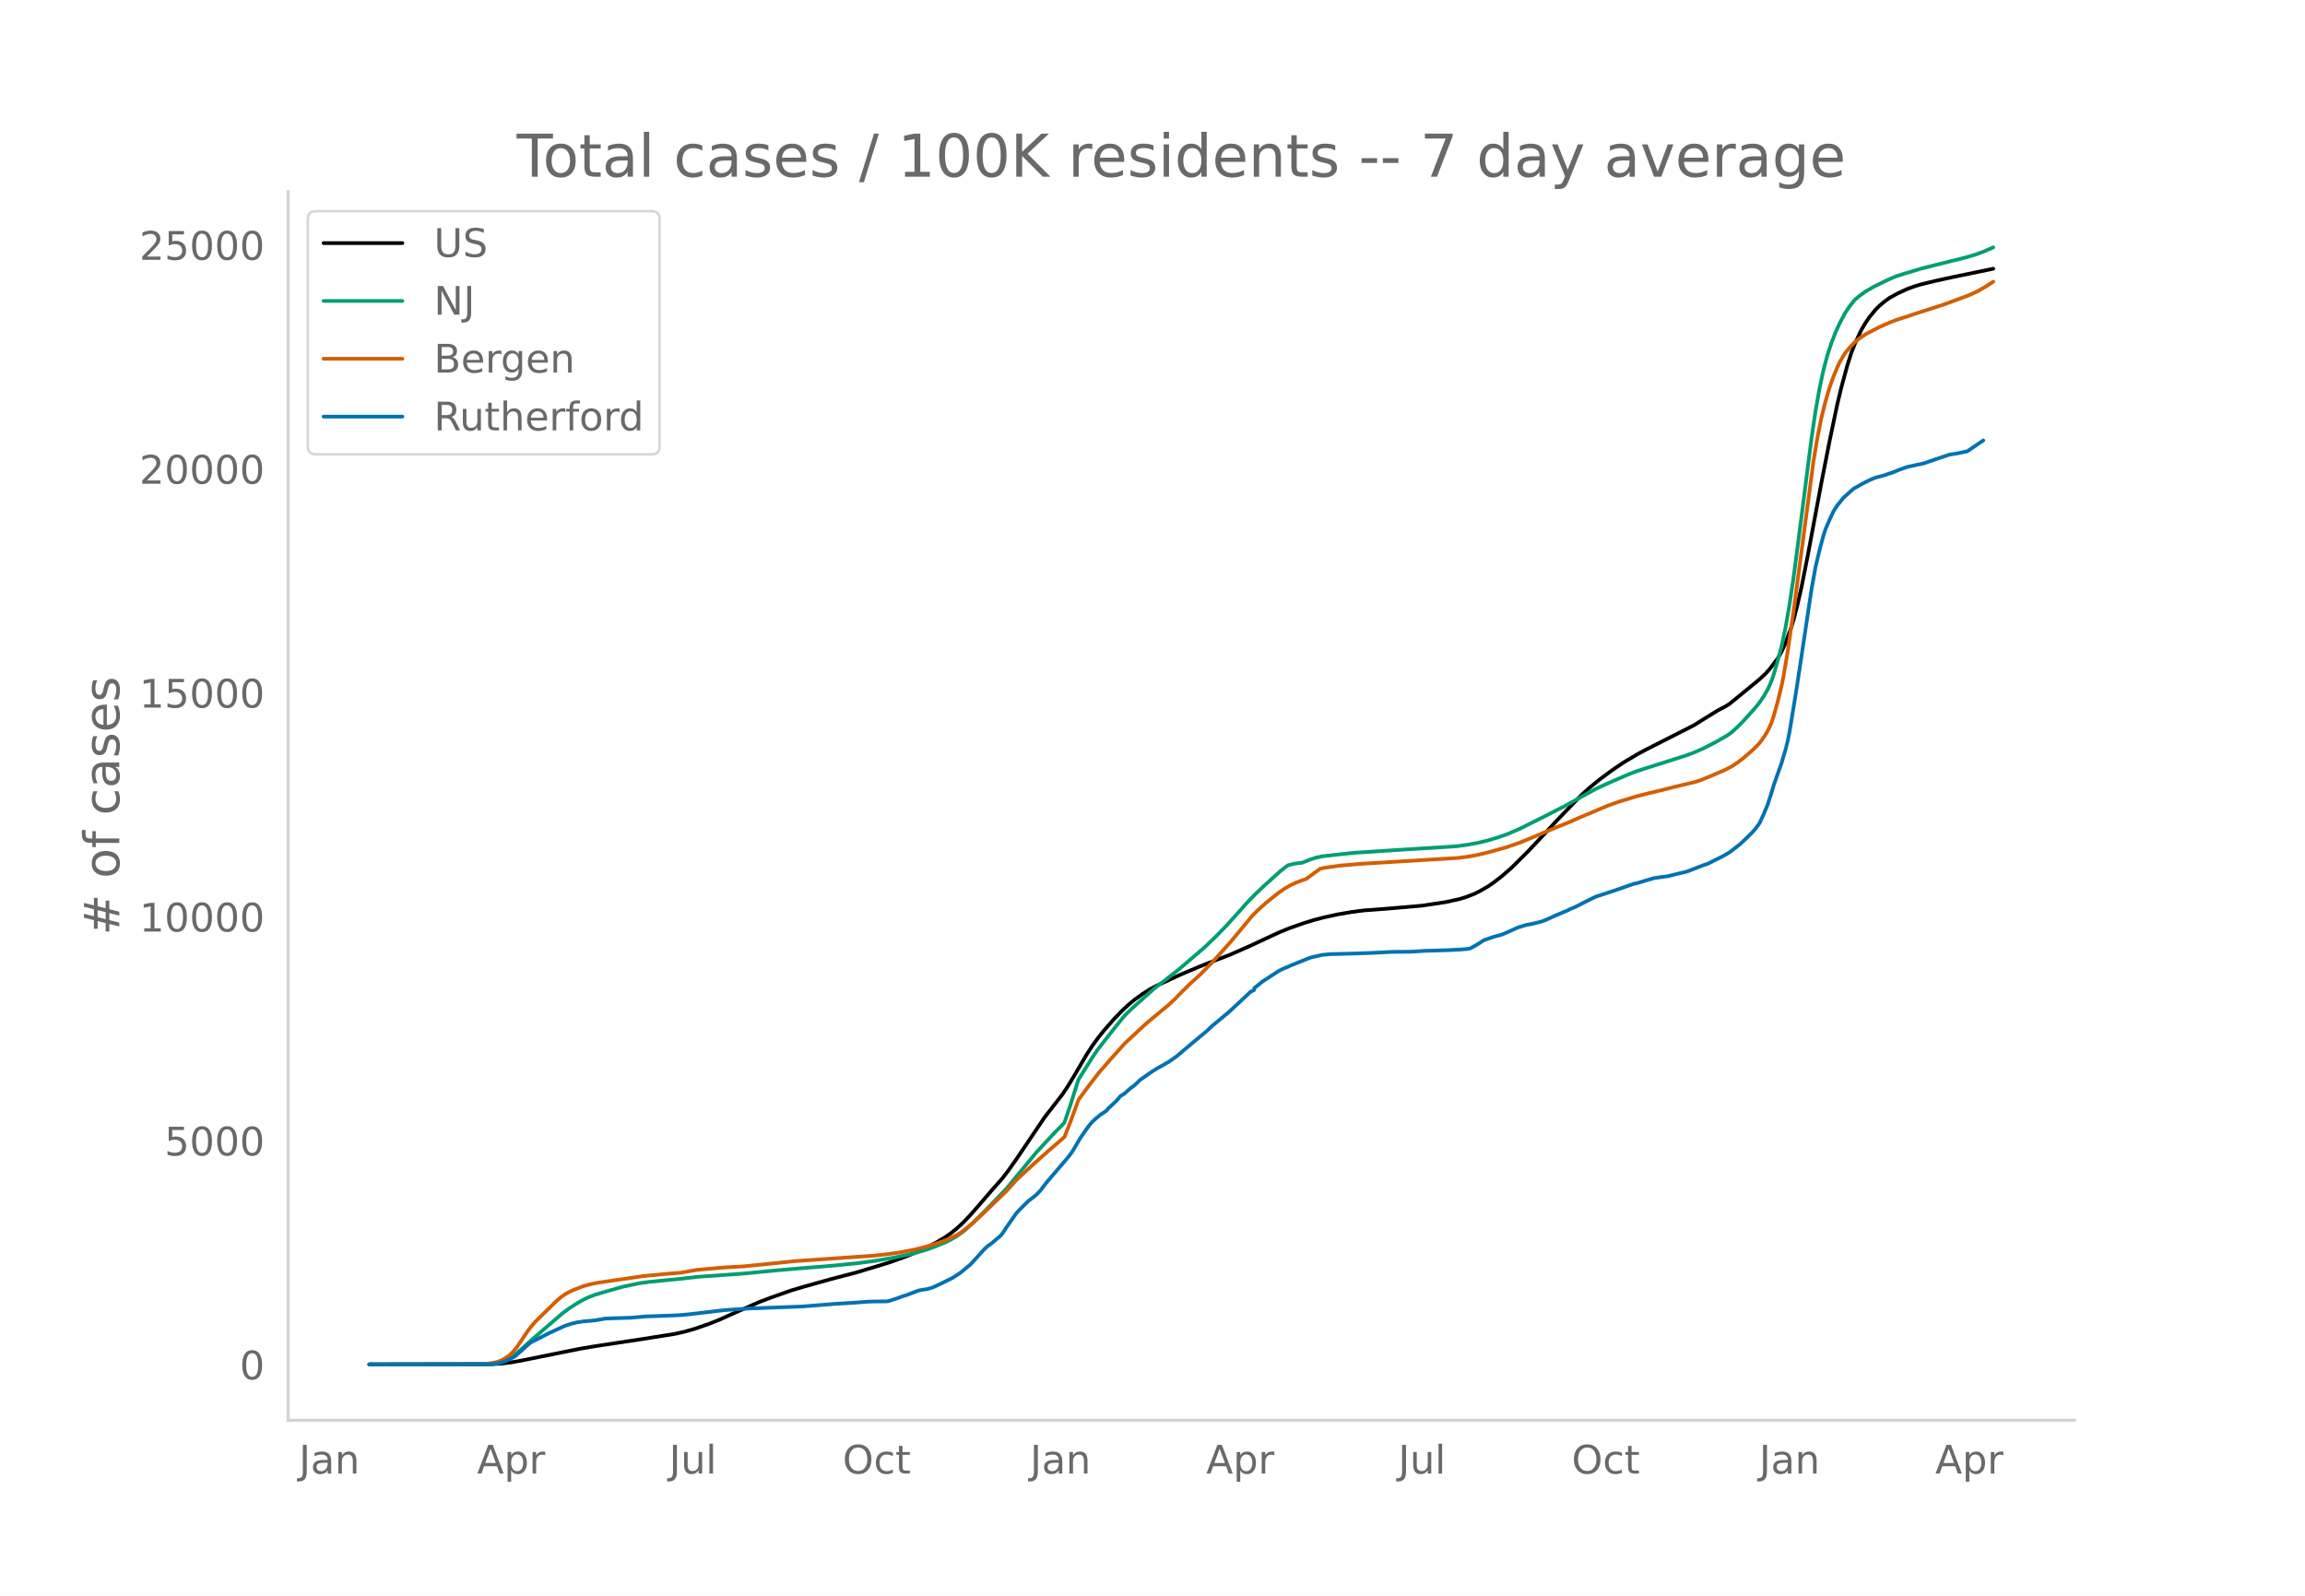
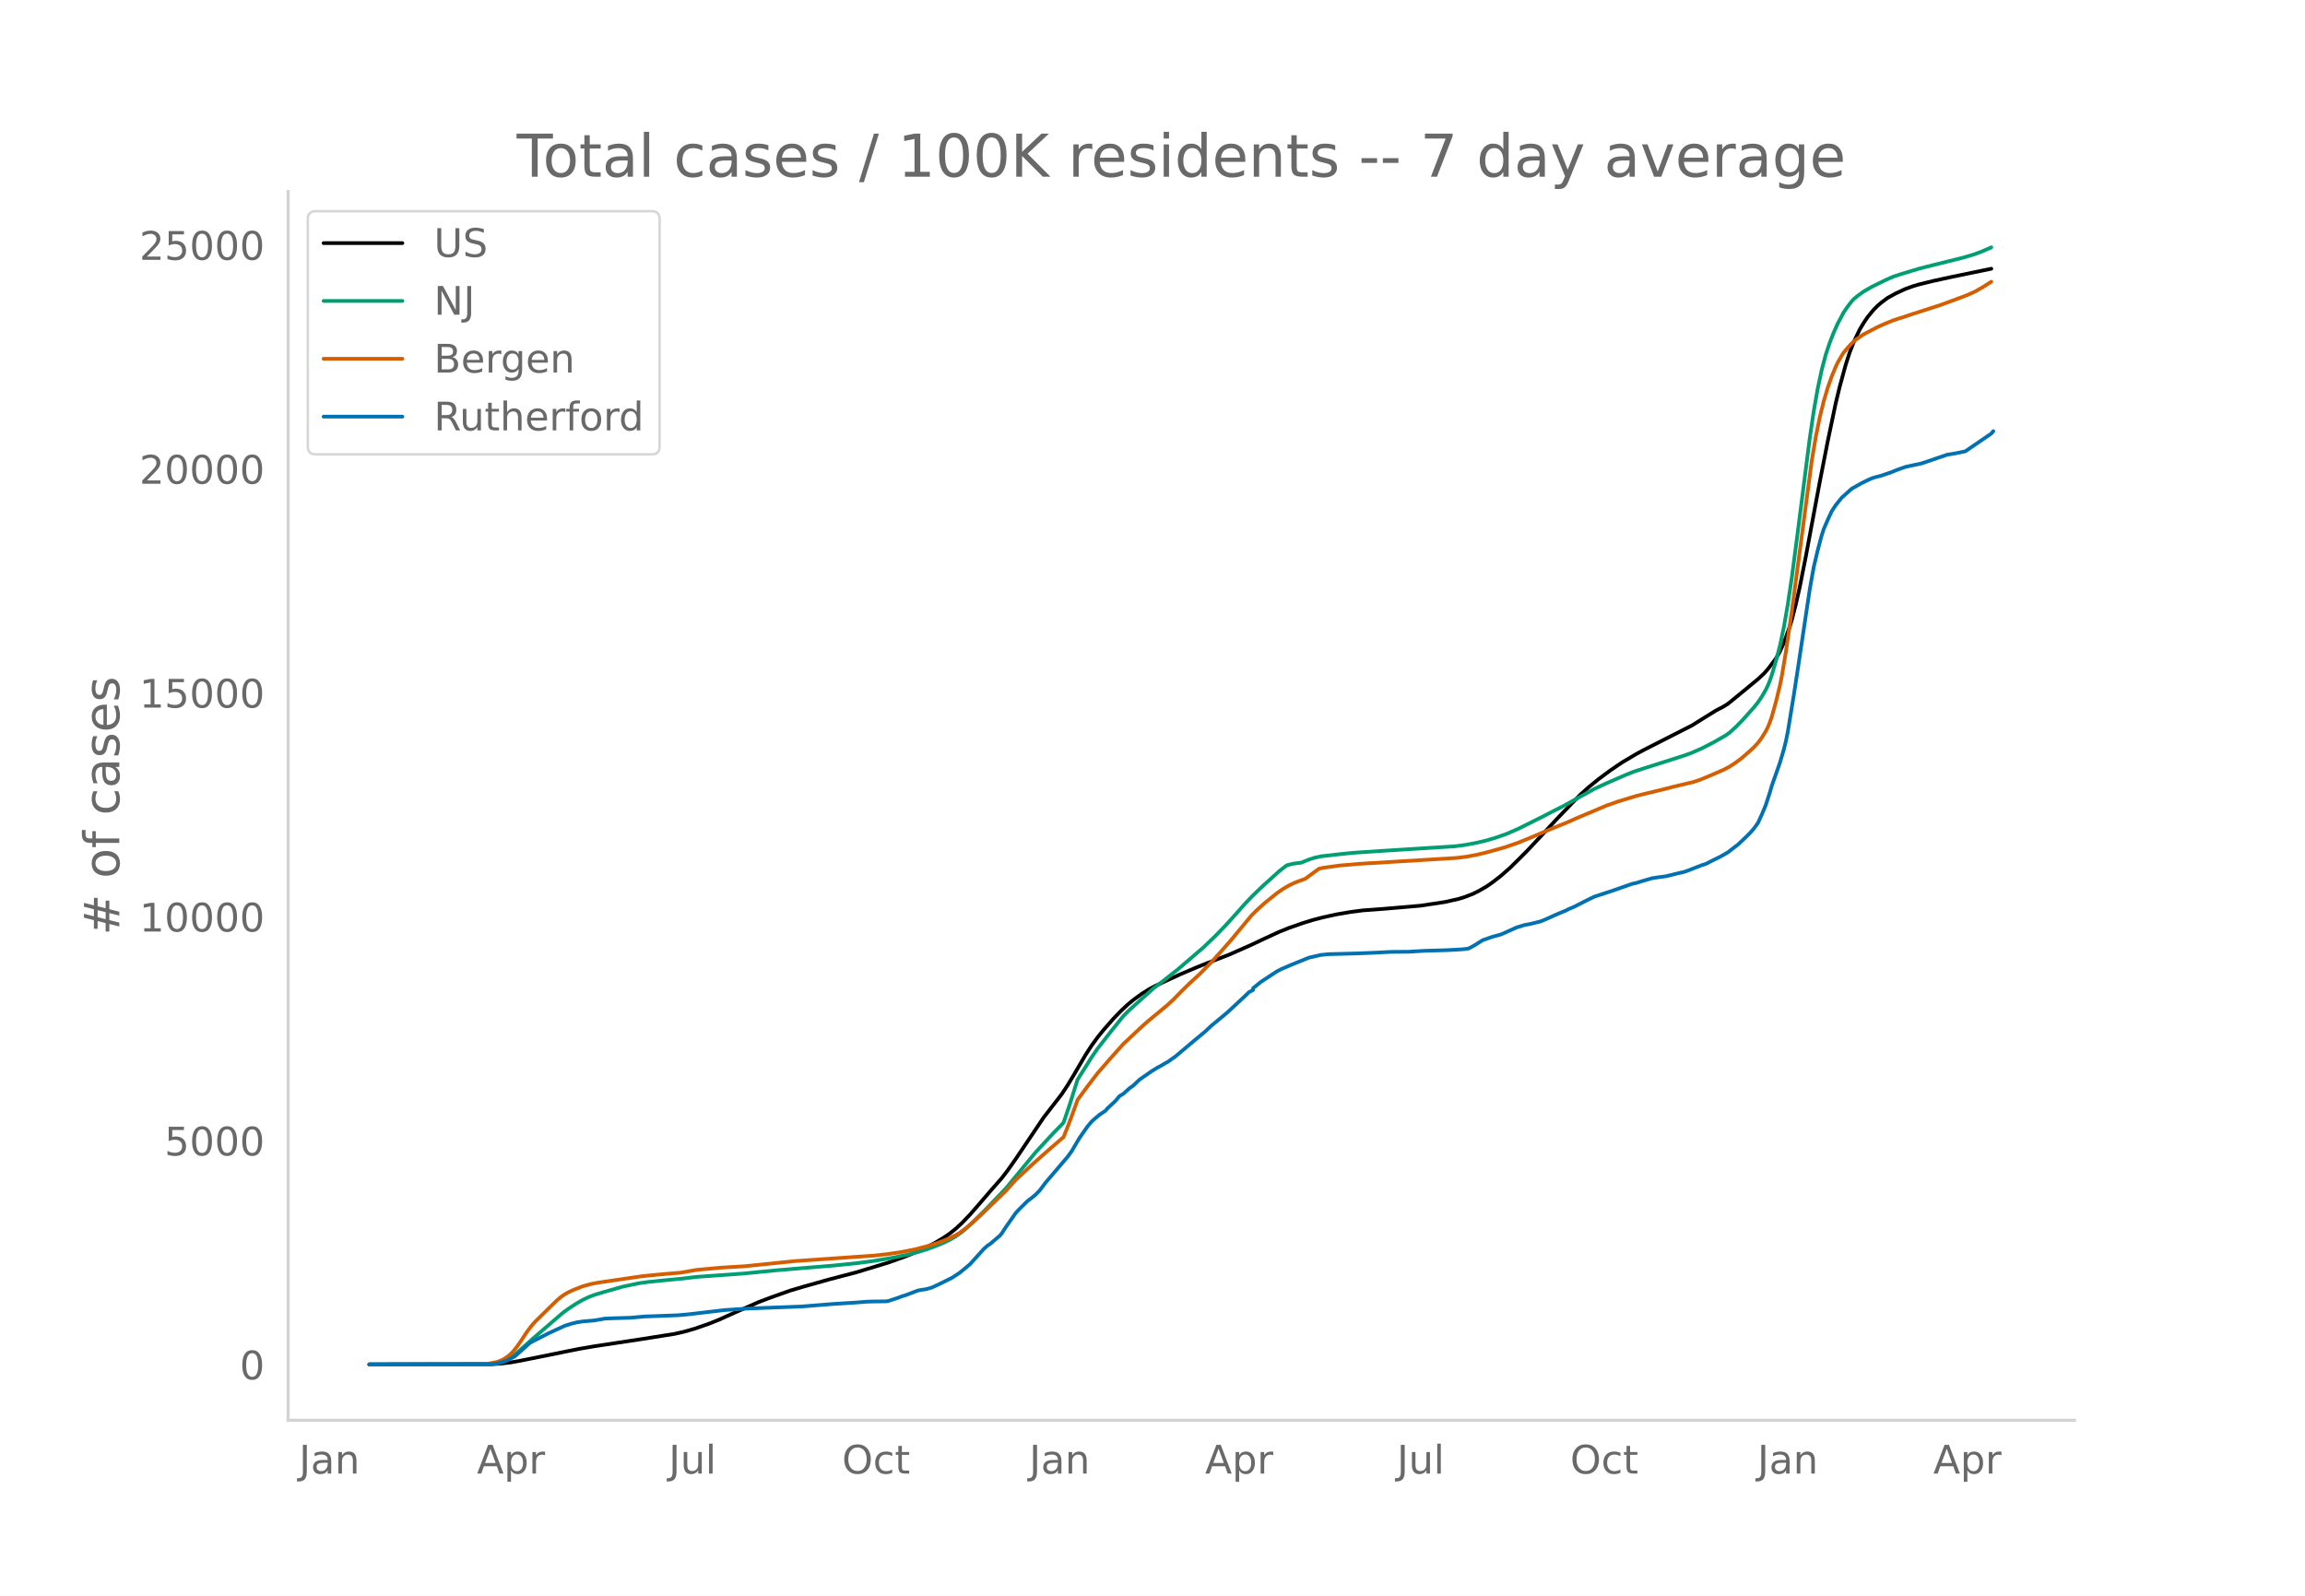
<svg xmlns="http://www.w3.org/2000/svg" xmlns:xlink="http://www.w3.org/1999/xlink" height="864" viewBox="0 0 936 648" width="1248">
  <defs>
    <style>*{stroke-linecap:butt;stroke-linejoin:round}</style>
  </defs>
  <g id="figure_1">
    <path d="M0 648h936V0H0z" style="fill:#fff" id="patch_1" />
    <g id="axes_1">
      <path d="M117 576.72h725.4V77.76H117z" style="fill:none" id="patch_2" />
-       <path clip-path="url(#p752958f8fa)" d="m149.973 554.04 49.48-.085 4.055-.241 4.055-.484 4.056-.73 23.523-4.74 6.49-1.111 18.655-2.819 13.79-2.183 4.055-.924 4.056-1.164 5.678-1.956 4.056-1.616 6.489-2.917 9.733-4.287 4.867-1.853 8.112-2.872 5.678-1.684 10.544-2.948 10.545-2.755 12.978-3.942 6.49-2.31 5.677-2.287 3.245-1.517 4.056-2.146 3.244-1.931 2.434-1.686 2.433-1.943 2.433-2.235 3.245-3.381 4.056-4.653 4.867-5.644 4.055-4.59 2.434-3.177 3.244-4.605 11.356-16.848 7.3-9.41 2.434-3.665 2.433-4.034 4.867-8.3 2.433-3.75 2.434-3.346 2.433-3.022 4.056-4.619 3.244-3.337 2.434-2.266 2.433-2.023 3.245-2.356 3.244-2.043 2.434-1.284 9.733-4.52 7.3-3.1 4.056-1.622 8.923-3.43 8.922-3.947 5.678-2.672 5.678-2.613 4.056-1.631 5.678-1.977 4.056-1.249 4.055-1.054 5.678-1.239 5.678-.96 4.867-.63 2.433-.176 5.678-.416 7.3-.623 8.112-.701 9.734-1.466 5.678-1.268 2.433-.761 3.245-1.241 2.433-1.197 3.245-1.863 2.433-1.679 3.245-2.511 4.055-3.544 6.49-6.449 5.677-6.031 6.49-6.99 5.677-5.904 4.056-4.147 3.245-2.931 4.055-3.31 4.867-3.614 4.867-3.293 5.678-3.366 3.244-1.743 19.468-9.892 4.055-2.537 5.678-3.509 3.245-1.701 1.622-1.029 4.867-3.962 7.3-6.02 2.434-2.258 1.622-1.823 3.244-4.275 1.623-2.802 1.622-3.594 2.433-6.634.812-2.666 1.622-6.302 1.622-7.107 2.434-12.25 2.433-13.02 3.244-17.293 3.245-16.545 3.245-15.453 1.622-6.695 2.433-8.917 1.623-5.038 1.622-4.126 2.433-5.131 1.622-2.733 1.623-2.385 2.433-2.96 1.622-1.63 1.623-1.378 2.433-1.805 3.245-1.798 4.055-1.872 3.245-1.161 2.433-.715 5.678-1.379 7.3-1.59 16.223-3.347h0" style="fill:none;stroke:#000;stroke-linecap:round;stroke-width:1.5" id="line2d_1" />
-       <path clip-path="url(#p752958f8fa)" d="m149.973 554.04 47.857-.078 2.433-.168 2.434-.396 1.622-.518 1.622-.739 1.622-.961 1.623-1.164 2.433-2.093 4.867-4.37 8.111-6.99 4.056-3.47 2.433-1.77 3.245-2.106 2.433-1.384 2.434-1.153 2.433-.922 4.056-1.211 7.3-2.064 6.49-1.375 4.055-.565 6.489-.656 7.3-.696 5.678-.688 15.412-1.09 4.056-.303 12.167-1.203 12.167-1.03 12.167-1 8.922-.906 7.3-.947 7.3-1.252 6.49-1.332 4.055-1.03 3.245-.97 3.245-1.175 4.055-1.66 2.434-1.178 2.433-1.411 2.433-1.726 1.623-1.37 3.244-3.006 4.867-4.852 8.111-8.446 12.168-14.735 7.3-7.88 3.244-3.287.811-.903 2.434-7.14 3.244-10.29 5.678-9.016 2.434-3.52 5.678-7.286 4.867-6.03 2.433-2.432 9.734-8.728 4.055-3.107 5.678-4.45 10.545-9.03 4.867-4.653 4.056-4.18 4.866-5.364 3.245-3.68 3.245-3.375 4.055-3.881 6.49-5.842 2.433-1.91.81-.557 2.434-.607 2.434-.327.81-.062 3.245-1.319 2.434-.77 2.433-.532 7.3-.832 5.678-.59 11.356-.755 30.012-1.882 4.056-.526 4.867-.895 4.056-.968 4.055-1.223 4.056-1.42 4.867-2.124 10.545-5.262 4.055-2.102 3.245-1.615 6.489-3.594 6.489-3.588 4.867-2.253 8.111-3.524 3.245-1.273 4.055-1.32 16.223-5.155 3.245-1.185 4.055-1.784 4.867-2.51 4.867-2.79 1.622-1.188 2.434-2.213 2.433-2.463 4.867-5.437 1.622-2.033 1.622-2.37 1.623-2.817.81-1.67.812-1.989.811-2.326 1.622-5.545 1.623-6.096 1.622-7.643 1.622-9.385 1.623-10.833 2.433-18.585 4.867-38.04 1.622-10.962 1.622-9.205 1.623-7.587 1.622-6.107 1.622-4.88 1.622-4.157 1.623-3.607 2.433-4.568 1.622-2.381 1.623-2.075.81-.91 1.623-1.333 2.433-1.764 3.245-1.879 5.678-2.793 3.245-1.416 3.244-1.06 7.3-2.192 5.678-1.43 12.167-3.022 4.056-1.2 3.245-1.181 3.244-1.393.811-.378h0" style="fill:none;stroke:#009e73;stroke-linecap:round;stroke-width:1.5" id="line2d_2" />
-       <path clip-path="url(#p752958f8fa)" d="m149.973 554.04 46.235-.103 3.244-.38 2.434-.517 1.622-.577 1.622-.888 1.622-1.138 1.623-1.551 1.622-2.03 1.622-2.34 2.434-3.692 1.622-2.136 1.622-1.902 8.923-8.737 1.622-1.366 1.622-1.111 1.622-.926 1.623-.753 4.055-1.583 3.245-.891 3.245-.619 17.845-2.61 7.3-.705 3.244-.29 4.867-.388 6.49-1.145 10.544-.948 8.923-.522 17.845-1.822 2.433-.262 32.445-2.245 5.678-.635 4.867-.72 5.678-1.095 4.867-1.229 4.867-1.522 4.056-1.549 3.244-1.573 1.622-.983 2.434-1.802 2.433-2.044 4.056-3.69 9.733-9.397 4.056-4.51 7.3-6.772 5.678-5.031 6.49-5.614 2.433-6.16 2.433-6.624.811-2.32 4.056-5.489 4.056-5.281 4.867-5.611 5.678-6.346 4.055-3.79 3.245-3.035 2.433-2.178 8.112-6.714 2.433-2.25 3.245-3.31 3.244-3.19 4.056-3.685 4.867-4.955 4.055-4.469 4.056-4.616 8.111-9.778 2.434-2.438 3.244-2.915 4.867-3.897 2.434-1.692 2.433-1.417 2.433-1.153 2.434-.907 1.622-.571 5.678-4.14 1.622-.355 6.49-.917 8.11-.704 39.747-2.411 4.055-.503 4.056-.764 4.056-.974 7.3-2.032 5.678-1.958 4.867-1.993 8.111-3.433 7.3-2.98 3.245-1.456 12.167-5.13 4.867-1.722 7.3-2.213 3.244-.818 7.3-1.746 4.056-1.054 8.923-2.127 2.433-.834 4.056-1.668 5.678-2.46 2.433-1.302 2.434-1.601 2.433-1.842 3.245-2.823 1.622-1.51 1.622-1.753 1.622-2.183 1.623-2.624.81-1.612.812-1.953.811-2.364 1.622-5.804 1.623-6.623.81-3.997 1.623-9.623 2.434-16.64 8.11-61.127 1.623-9.596 1.622-8.06 1.623-6.556 1.622-5.462 1.622-4.575 1.623-3.93.81-1.732 1.623-2.8.811-1.242 1.622-1.963 1.623-1.749 1.622-1.478 3.244-2.237 5.678-2.962 2.434-1.095 4.056-1.67 4.055-1.288 4.056-1.348 11.356-3.671 6.489-2.387 4.056-1.522 3.244-1.48 3.245-1.863 3.244-2.072h0" style="fill:none;stroke:#d55e00;stroke-linecap:round;stroke-width:1.5" id="line2d_3" />
-       <path clip-path="url(#p752958f8fa)" d="m149.973 554.04 48.668-.085 2.433-.17 1.623-.313 2.433-.695 1.622-.724 2.434-1.32 1.622-1.434 4.056-3.661.81-.582 7.301-3.72 4.056-1.873 2.433-1.107 2.434-.78 2.433-.61 2.433-.37 4.867-.426 4.056-.723 3.244-.142 7.3-.213 5.679-.511 4.866-.17 5.678-.213 3.245-.128 4.056-.37 14.6-1.717 7.3-.482 2.434-.156 21.9-.838 12.979-1.036 8.922-.553 4.056-.327 2.433-.085 5.678-.07.811-.114 4.056-1.32 1.622-.625 1.623-.497 4.866-1.845 1.623-.298 1.622-.227 2.433-.696 3.245-1.504 4.867-2.413 3.244-2.115 4.056-3.364 5.678-6.259 1.622-1.448.811-.468 4.056-3.449.811-.965 1.622-2.484 4.056-5.79 1.622-1.718 3.245-3.194 1.622-1.22 1.623-1.335 1.622-1.674 2.433-3.222 8.923-10.447 1.622-2.214 1.622-2.753 1.623-2.74 3.244-4.64 1.622-1.931 1.623-1.448 1.622-1.363 2.433-1.618.811-.979 3.245-3.023 1.622-1.93 1.623-.994 2.433-2.186 1.622-1.164 2.434-2.327 4.867-3.393 2.433-1.49 1.622-.866 1.622-.965.812-.411 3.244-2.286 7.3-6.145 1.623-1.349 3.244-2.682 2.434-2.3 6.489-5.365 5.678-5.265 1.622-1.52 1.622-1.56 1.623-.852v-.724l3.244-2.611 6.49-4.244 1.621-.838 1.623-.695 2.433-1.05 7.3-2.953 4.867-1.107 3.245-.312 10.545-.27 5.677-.213 3.245-.142 5.678-.298 7.3-.056 6.49-.384 8.922-.255 5.678-.298 1.622-.142 1.622-.227 2.434-1.32 3.244-2.058 4.056-1.405 3.245-.88 1.622-.682 4.867-2.2 3.244-.993 2.434-.454 4.055-.994 2.434-.993 3.244-1.49 3.245-1.377 1.622-.653.811-.455 2.434-1.036 4.055-2.072 2.434-1.22 1.622-.767 7.3-2.399 8.112-2.824 1.622-.34 2.433-.753 4.056-1.192 2.433-.37 3.245-.425 4.867-1.207 2.433-.539 1.622-.582 5.678-2.2 1.623-.51 2.433-1.25 2.433-1.192 1.623-.837 2.433-1.42 3.245-2.512.81-.596 3.245-3.066 1.623-1.618 1.622-1.831 1.622-2.228 1.622-3.52 1.623-3.903 1.622-4.997.811-2.796 3.245-9.183 1.622-5.478.811-3.237.811-3.96 2.434-14.874 1.622-10.518 4.867-32.46 1.622-9.055 1.622-6.813 1.623-6.103.81-2.456 1.623-3.775 1.622-3.478 1.623-2.498 2.433-3.009 4.056-3.647 4.055-2.285 2.434-1.193 1.622-.738 1.622-.51 2.434-.625 4.055-1.391 2.434-.994 3.244-1.15 6.49-1.39 10.544-3.577 3.245-.511 4.055-.852 6.49-4.428h0" style="fill:none;stroke:#0072b2;stroke-linecap:round;stroke-width:1.5" id="line2d_4" />
+       <path clip-path="url(#p262efa6975)" d="m149.973 554.04 49.418-.085 4.051-.241 4.05-.484 4.051-.73 23.495-4.74 6.48-1.111 18.634-2.819 13.772-2.183 4.051-.924 4.05-1.164 5.672-1.956 4.05-1.616 6.481-2.917 9.722-4.287 4.861-1.853 8.101-2.872 5.671-1.684 10.532-2.948 10.532-2.755 12.962-3.942 6.481-2.31 5.671-2.287 3.241-1.517 4.05-2.146 3.241-1.931 2.43-1.686 2.431-1.943 2.43-2.235 3.241-3.381 4.05-4.653 4.862-5.644 4.05-4.59 2.43-3.177 3.241-4.605 11.342-16.848 7.292-9.41 2.43-3.665 2.43-4.034 4.861-8.3 2.43-3.75 2.431-3.346 2.43-3.022 4.051-4.619 3.24-3.337 2.431-2.266 2.43-2.023 3.241-2.356 3.24-2.043 2.431-1.284 9.722-4.52 7.291-3.1 4.05-1.622 8.912-3.43 8.912-3.947 5.67-2.672 5.672-2.613 4.05-1.631 5.672-1.977 4.05-1.249 4.051-1.054 5.671-1.239 5.671-.96 4.86-.63 2.431-.176 5.671-.416 7.291-.623 8.102-.701 9.722-1.466 5.67-1.268 2.431-.761 3.24-1.241 2.431-1.197 3.24-1.863 2.431-1.679 3.24-2.511 4.051-3.544 6.481-6.449 5.671-6.031 6.481-6.99 5.671-5.904 4.051-4.147 3.24-2.931 4.051-3.31 4.861-3.614 4.861-3.293 5.671-3.366 3.24-1.743 19.444-9.892 4.05-2.537 5.672-3.509 3.24-1.701 1.62-1.029 4.861-3.962 7.292-6.02 2.43-2.258 1.62-1.823 3.24-4.275 1.621-2.802 1.62-3.594 2.43-6.634.811-2.666 1.62-6.302 1.62-7.107 2.431-12.25 2.43-13.02 3.241-17.293 3.24-16.545 3.241-15.453 1.62-6.695 2.43-8.917 1.621-5.038 1.62-4.126 2.43-5.131 1.621-2.733 1.62-2.385 2.43-2.96 1.621-1.63 1.62-1.378 2.43-1.805 3.241-1.798 4.051-1.872 3.24-1.161 2.431-.715 5.671-1.379 7.291-1.59 16.203-3.347h0" style="fill:none;stroke:#000;stroke-linecap:round;stroke-width:1.5" id="line2d_1" />
+       <path clip-path="url(#p262efa6975)" d="m149.973 554.04 47.798-.078 2.43-.168 2.43-.396 1.621-.518 1.62-.739 1.62-.961 1.621-1.164 2.43-2.093 4.861-4.37 8.102-6.99 4.05-3.47 2.43-1.77 3.241-2.106 2.43-1.384 2.431-1.153 2.43-.922 4.051-1.211 7.292-2.064 6.48-1.375 4.051-.565 6.482-.656 7.29-.696 5.672-.688 15.392-1.09 4.051-.303 12.152-1.203 12.152-1.03 12.153-1 8.911-.906 7.291-.947 7.292-1.252 6.48-1.332 4.051-1.03 3.241-.97 3.24-1.175 4.051-1.66 2.43-1.178 2.431-1.411 2.43-1.726 1.62-1.37 3.241-3.006 4.861-4.852 8.102-8.446 12.152-14.735 7.291-7.88 3.24-3.287.81-.903 2.431-7.14 3.24-10.29 5.672-9.016 2.43-3.52 5.671-7.286 4.86-6.03 2.431-2.432 9.722-8.728 4.05-3.107 5.672-4.45 10.532-9.03 4.86-4.653 4.051-4.18 4.86-5.364 3.242-3.68 3.24-3.375 4.05-3.881 6.482-5.842 2.43-1.91.81-.557 2.43-.607 2.431-.327.81-.062 3.241-1.319 2.43-.77 2.43-.532 7.292-.832 5.671-.59 11.342-.755 29.975-1.882 4.051-.526 4.86-.895 4.052-.968 4.05-1.223 4.05-1.42 4.862-2.124 10.532-5.262 4.05-2.102 3.24-1.615 6.482-3.594 6.481-3.588 4.861-2.253 8.101-3.524 3.24-1.273 4.052-1.32 16.202-5.155 3.241-1.185 4.05-1.784 4.862-2.51 4.86-2.79 1.62-1.188 2.431-2.213 2.43-2.463 4.861-5.437 1.62-2.033 1.62-2.37 1.621-2.817.81-1.67.81-1.989.81-2.326 1.62-5.545 1.621-6.096 1.62-7.643 1.62-9.385 1.621-10.833 2.43-18.585 4.861-38.04 1.62-10.962 1.62-9.205 1.621-7.587 1.62-6.107 1.62-4.88 1.621-4.157 1.62-3.607 2.43-4.568 1.621-2.381 1.62-2.075.81-.91 1.62-1.333 2.431-1.764 3.24-1.879 5.672-2.793 3.24-1.416 3.24-1.06 7.292-2.192 5.671-1.43 12.152-3.022 4.05-1.2 3.241-1.181 3.241-1.393.81-.378h0" style="fill:none;stroke:#009e73;stroke-linecap:round;stroke-width:1.5" id="line2d_2" />
+       <path clip-path="url(#p262efa6975)" d="m149.973 554.04 46.178-.103 3.24-.38 2.43-.517 1.621-.577 1.62-.888 1.62-1.138 1.62-1.551 1.621-2.03 1.62-2.34 2.43-3.692 1.621-2.136 1.62-1.902 8.912-8.737 1.62-1.366 1.62-1.111 1.62-.926 1.621-.753 4.05-1.583 3.241-.891 3.24-.619 17.824-2.61 7.291-.705 3.24-.29 4.862-.388 6.48-1.145 10.533-.948 8.911-.522 17.823-1.822 2.43-.262 32.406-2.245 5.671-.635 4.861-.72 5.671-1.095 4.861-1.229 4.86-1.522 4.052-1.549 3.24-1.573 1.62-.983 2.43-1.802 2.431-2.044 4.05-3.69 9.723-9.397 4.05-4.51 7.292-6.772 5.67-5.031 6.482-5.614 2.43-6.16 2.43-6.624.81-2.32 4.051-5.489 4.051-5.281 4.86-5.611 5.672-6.346 4.05-3.79 3.241-3.035 2.43-2.178 8.102-6.714 2.43-2.25 3.241-3.31 3.24-3.19 4.051-3.685 4.861-4.955 4.05-4.469 4.052-4.616 8.1-9.778 2.431-2.438 3.24-2.915 4.862-3.897 2.43-1.692 2.43-1.417 2.431-1.153 2.43-.907 1.62-.571 5.672-4.14 1.62-.355 6.481-.917 8.102-.704 39.696-2.411 4.051-.503 4.05-.764 4.052-.974 7.29-2.032 5.672-1.958 4.86-1.993 8.102-3.433 7.291-2.98 3.24-1.456 12.153-5.13 4.86-1.722 7.292-2.213 3.24-.818 7.292-1.746 4.05-1.054 8.912-2.127 2.43-.834 4.051-1.668 5.671-2.46 2.43-1.302 2.431-1.601 2.43-1.842 3.241-2.823 1.62-1.51 1.62-1.753 1.62-2.183 1.621-2.624.81-1.612.81-1.953.81-2.364 1.62-5.804 1.621-6.623.81-3.997 1.62-9.623 2.431-16.64 8.101-61.127 1.62-9.596 1.621-8.06 1.62-6.556 1.62-5.462 1.62-4.575 1.621-3.93.81-1.732 1.62-2.8.81-1.242 1.621-1.963 1.62-1.749 1.62-1.478 3.241-2.237 5.671-2.962 2.43-1.095 4.051-1.67 4.05-1.288 4.052-1.348 11.342-3.671 6.48-2.387 4.051-1.522 3.241-1.48 3.24-1.863 3.241-2.072h0" style="fill:none;stroke:#d55e00;stroke-linecap:round;stroke-width:1.5" id="line2d_3" />
+       <path clip-path="url(#p262efa6975)" d="m149.973 554.04 48.608-.085 2.43-.17 1.62-.313 2.431-.695 1.62-.724 2.431-1.32 1.62-1.434 4.051-3.661.81-.582 7.291-3.72 4.051-1.873 2.43-1.107 2.43-.78 2.431-.61 2.43-.37 4.862-.426 4.05-.723 3.24-.142 7.292-.213 5.671-.511 4.861-.17 5.671-.213 3.24-.128 4.051-.37 14.583-1.717 7.291-.482 2.43-.156 21.874-.838 12.963-1.036 8.911-.553 4.05-.327 2.431-.085 5.671-.07.81-.114 4.051-1.32 1.62-.625 1.62-.497 4.861-1.845 1.62-.298 1.621-.227 2.43-.696 3.241-1.504 4.86-2.413 3.241-2.115 4.051-3.364 5.671-6.259 1.62-1.448.81-.468 4.051-3.449.81-.965 1.62-2.484 4.051-5.79 1.62-1.718 3.241-3.194 1.62-1.22 1.62-1.335 1.621-1.674 2.43-3.222 8.912-10.447 1.62-2.214 1.62-2.753 1.62-2.74 3.241-4.64 1.62-1.931 1.62-1.448 1.621-1.363 2.43-1.618.81-.979 3.241-3.023 1.62-1.93 1.62-.994 2.431-2.186 1.62-1.164 2.431-2.327 4.86-3.393 2.431-1.49 1.62-.866 1.62-.965.811-.411 3.24-2.286 7.292-6.145 1.62-1.349 3.24-2.682 2.431-2.3 6.481-5.365 5.671-5.265 1.62-1.52 1.62-1.56 1.621-.852v-.724l3.24-2.611 6.482-4.244 1.62-.838 1.62-.695 2.43-1.05 7.292-2.953 4.86-1.107 3.241-.312 10.532-.27 5.671-.213 3.24-.142 5.672-.298 7.291-.056 6.481-.384 8.912-.255 5.67-.298 1.621-.142 1.62-.227 2.43-1.32 3.241-2.058 4.051-1.405 3.24-.88 1.62-.682 4.862-2.2 3.24-.993 2.43-.454 4.051-.994 2.43-.993 3.241-1.49 3.24-1.377 1.621-.653.81-.455 2.43-1.036 4.051-2.072 2.43-1.22 1.621-.767 7.291-2.399 8.102-2.824 1.62-.34 2.43-.753 4.051-1.192 2.43-.37 3.241-.425 4.861-1.207 2.43-.539 1.62-.582 5.672-2.2 1.62-.51 2.43-1.25 2.43-1.192 1.621-.837 2.43-1.42 3.241-2.512.81-.596 3.24-3.066 1.621-1.618 1.62-1.831 1.62-2.228 1.62-3.52 1.621-3.903 1.62-4.997.81-2.796 3.241-9.183 1.62-5.478.81-3.237.81-3.96 2.431-14.874 1.62-10.518 4.861-32.46 1.62-9.055 1.62-6.813 1.621-6.103.81-2.456 1.62-3.775 1.62-3.478 1.621-2.498 2.43-3.009 4.051-3.647 4.051-2.285 2.43-1.193 1.62-.738 1.621-.51 2.43-.625 4.051-1.391 2.43-.994 3.241-1.15 6.481-1.39 10.532-3.577 3.24-.511 4.051-.852 10.532-7.196.81-.979h0" style="fill:none;stroke:#0072b2;stroke-linecap:round;stroke-width:1.5" id="line2d_4" />
      <path d="M117 576.72V77.76" style="fill:none;stroke:#d3d3d3;stroke-linecap:square;stroke-linejoin:miter;stroke-width:1.25" id="patch_3" />
      <path d="M117 576.72h725.4" style="fill:none;stroke:#d3d3d3;stroke-linecap:square;stroke-linejoin:miter;stroke-width:1.25" id="patch_4" />
      <g id="matplotlib.axis_1">
        <g id="xtick_1">
-           <g style="fill:#696969" transform="matrix(.16 0 0 -.16 121.417 598.378)" id="text_1">
+           <g style="fill:#696969" transform="matrix(.16 0 0 -.16 121.437 598.378)" id="text_1">
            <defs>
              <path d="M9.813 72.906h9.859V5.078q0-13.187-5-19.14-5-5.954-16.094-5.954h-3.75v8.297h3.078q6.531 0 9.219 3.672Q9.813-4.39 9.813 5.078z" id="DejaVuSans-74" />
              <path d="M34.281 27.484q-10.89 0-15.093-2.484-4.204-2.484-4.204-8.5 0-4.781 3.157-7.594 3.156-2.797 8.562-2.797 7.485 0 12 5.297 4.516 5.297 4.516 14.078v2zm17.922 3.72V0H43.22v8.297Q40.14 3.328 35.547.953q-4.594-2.375-11.234-2.375-8.391 0-13.36 4.719Q6 8.016 6 15.922q0 9.219 6.172 13.906 6.187 4.688 18.437 4.688h12.61v.89q0 6.203-4.078 9.594-4.078 3.39-11.453 3.39-4.688 0-9.141-1.124-4.438-1.125-8.531-3.375v8.312q4.921 1.906 9.562 2.844 4.64.953 9.031.953 11.875 0 17.735-6.156 5.86-6.14 5.86-18.64z" id="DejaVuSans-97" />
              <path d="M54.89 33.016V0h-8.984v32.719q0 7.765-3.031 11.61-3.031 3.858-9.078 3.858-7.281 0-11.484-4.64-4.204-4.625-4.204-12.64V0H9.08v54.688h9.03v-8.5q3.235 4.937 7.594 7.374Q30.078 56 35.797 56q9.422 0 14.25-5.828 4.844-5.828 4.844-17.156z" id="DejaVuSans-110" />
            </defs>
            <use xlink:href="#DejaVuSans-74" />
            <use x="29.492" xlink:href="#DejaVuSans-97" />
            <use x="90.771" xlink:href="#DejaVuSans-110" />
          </g>
        </g>
        <g id="xtick_2">
-           <g style="fill:#696969" transform="matrix(.16 0 0 -.16 193.723 598.378)" id="text_2">
+           <g style="fill:#696969" transform="matrix(.16 0 0 -.16 193.653 598.378)" id="text_2">
            <defs>
              <path d="M34.188 63.188 20.797 26.906h26.812zm-5.579 9.718h11.188L67.578 0h-10.25l-6.64 18.703h-32.86L11.188 0H.78z" id="DejaVuSans-65" />
              <path d="M18.11 8.203v-29H9.077v75.484h9.031v-8.296q2.844 4.875 7.157 7.234Q29.594 56 35.594 56q9.968 0 16.187-7.906 6.235-7.907 6.235-20.797T51.78 6.484q-6.218-7.906-16.187-7.906-6 0-10.328 2.375-4.313 2.375-7.157 7.25zm30.578 19.094q0 9.906-4.079 15.547-4.078 5.64-11.203 5.64-7.14 0-11.218-5.64-4.079-5.64-4.079-15.547 0-9.906 4.078-15.547 4.079-5.64 11.22-5.64 7.124 0 11.202 5.64t4.078 15.547z" id="DejaVuSans-112" />
              <path d="M41.11 46.297q-1.516.875-3.297 1.281Q36.03 48 33.89 48q-7.625 0-11.703-4.953-4.079-4.953-4.079-14.234V0H9.08v54.688h9.03v-8.5q2.844 4.984 7.375 7.39Q30.031 56 36.531 56q.922 0 2.047-.125 1.125-.11 2.484-.36z" id="DejaVuSans-114" />
            </defs>
            <use xlink:href="#DejaVuSans-65" />
            <use x="68.408" xlink:href="#DejaVuSans-112" />
            <use x="131.885" xlink:href="#DejaVuSans-114" />
          </g>
        </g>
        <g id="xtick_3">
-           <g style="fill:#696969" transform="matrix(.16 0 0 -.16 271.724 598.378)" id="text_3">
+           <g style="fill:#696969" transform="matrix(.16 0 0 -.16 271.563 598.378)" id="text_3">
            <defs>
              <path d="M8.5 21.578v33.11h8.984V21.922q0-7.766 3.016-11.656 3.031-3.875 9.094-3.875 7.265 0 11.484 4.64 4.234 4.64 4.234 12.656v31h8.985V0h-8.984v8.406Q42.047 3.422 37.718 1q-4.313-2.422-10.032-2.422-9.421 0-14.312 5.86Q8.5 10.296 8.5 21.578zM31.11 56z" id="DejaVuSans-117" />
              <path d="M9.422 75.984h8.984V0H9.422z" id="DejaVuSans-108" />
            </defs>
            <use xlink:href="#DejaVuSans-74" />
            <use x="29.492" xlink:href="#DejaVuSans-117" />
            <use x="92.871" xlink:href="#DejaVuSans-108" />
          </g>
        </g>
        <g id="xtick_4">
-           <g style="fill:#696969" transform="matrix(.16 0 0 -.16 342.17 598.378)" id="text_4">
+           <g style="fill:#696969" transform="matrix(.16 0 0 -.16 341.916 598.378)" id="text_4">
            <defs>
              <path d="M39.406 66.219q-10.75 0-17.078-8.016-6.312-8-6.312-21.828 0-13.766 6.312-21.781 6.328-8 17.078-8 10.735 0 17.016 8 6.281 8.015 6.281 21.781 0 13.828-6.281 21.828-6.281 8.016-17.016 8.016zm0 8q15.328 0 24.5-10.281 9.188-10.282 9.188-27.563 0-17.234-9.188-27.516-9.172-10.28-24.5-10.28-15.375 0-24.593 10.25-9.204 10.265-9.204 27.546t9.204 27.563q9.218 10.28 24.593 10.28z" id="DejaVuSans-79" />
              <path d="M48.781 52.594v-8.407q-3.812 2.11-7.64 3.157-3.828 1.047-7.735 1.047-8.75 0-13.593-5.547-4.829-5.532-4.829-15.547 0-10.016 4.829-15.563 4.843-5.53 13.593-5.53 3.907 0 7.735 1.046 3.828 1.047 7.64 3.156V2.094Q45.016.344 40.984-.531q-4.015-.89-8.562-.89-12.36 0-19.64 7.765-7.266 7.765-7.266 20.953 0 13.375 7.343 21.031Q20.22 56 33.016 56q4.14 0 8.093-.86 3.953-.843 7.672-2.546z" id="DejaVuSans-99" />
              <path d="M18.313 70.219V54.688h18.5v-6.985h-18.5V18.016q0-6.688 1.828-8.594 1.828-1.906 7.453-1.906h9.218V0h-9.218q-10.407 0-14.36 3.875-3.953 3.89-3.953 14.14v29.688H2.687v6.984h6.594V70.22z" id="DejaVuSans-116" />
            </defs>
            <use xlink:href="#DejaVuSans-79" />
            <use x="78.711" xlink:href="#DejaVuSans-99" />
            <use x="133.691" xlink:href="#DejaVuSans-116" />
          </g>
        </g>
        <g id="xtick_5">
-           <g style="fill:#696969" transform="matrix(.16 0 0 -.16 418.294 598.378)" id="text_5">
+           <g style="fill:#696969" transform="matrix(.16 0 0 -.16 417.949 598.378)" id="text_5">
            <use xlink:href="#DejaVuSans-74" />
            <use x="29.492" xlink:href="#DejaVuSans-97" />
            <use x="90.771" xlink:href="#DejaVuSans-110" />
          </g>
        </g>
        <g id="xtick_6">
-           <g style="fill:#696969" transform="matrix(.16 0 0 -.16 489.789 598.378)" id="text_6">
+           <g style="fill:#696969" transform="matrix(.16 0 0 -.16 489.354 598.378)" id="text_6">
            <use xlink:href="#DejaVuSans-65" />
            <use x="68.408" xlink:href="#DejaVuSans-112" />
            <use x="131.885" xlink:href="#DejaVuSans-114" />
          </g>
        </g>
        <g id="xtick_7">
-           <g style="fill:#696969" transform="matrix(.16 0 0 -.16 567.79 598.378)" id="text_7">
+           <g style="fill:#696969" transform="matrix(.16 0 0 -.16 567.264 598.378)" id="text_7">
            <use xlink:href="#DejaVuSans-74" />
            <use x="29.492" xlink:href="#DejaVuSans-117" />
            <use x="92.871" xlink:href="#DejaVuSans-108" />
          </g>
        </g>
        <g id="xtick_8">
-           <g style="fill:#696969" transform="matrix(.16 0 0 -.16 638.234 598.378)" id="text_8">
+           <g style="fill:#696969" transform="matrix(.16 0 0 -.16 637.617 598.378)" id="text_8">
            <use xlink:href="#DejaVuSans-79" />
            <use x="78.711" xlink:href="#DejaVuSans-99" />
            <use x="133.691" xlink:href="#DejaVuSans-116" />
          </g>
        </g>
        <g id="xtick_9">
-           <g style="fill:#696969" transform="matrix(.16 0 0 -.16 714.359 598.378)" id="text_9">
+           <g style="fill:#696969" transform="matrix(.16 0 0 -.16 713.65 598.378)" id="text_9">
            <use xlink:href="#DejaVuSans-74" />
            <use x="29.492" xlink:href="#DejaVuSans-97" />
            <use x="90.771" xlink:href="#DejaVuSans-110" />
          </g>
        </g>
        <g id="xtick_10">
-           <g style="fill:#696969" transform="matrix(.16 0 0 -.16 785.854 598.378)" id="text_10">
+           <g style="fill:#696969" transform="matrix(.16 0 0 -.16 785.055 598.378)" id="text_10">
            <use xlink:href="#DejaVuSans-65" />
            <use x="68.408" xlink:href="#DejaVuSans-112" />
            <use x="131.885" xlink:href="#DejaVuSans-114" />
          </g>
        </g>
      </g>
      <g id="matplotlib.axis_2">
        <g id="ytick_1">
          <g style="fill:#696969" transform="matrix(.16 0 0 -.16 97.32 560.119)" id="text_11">
            <defs>
              <path d="M31.781 66.406q-7.61 0-11.453-7.5Q16.5 51.422 16.5 36.375q0-14.984 3.828-22.484 3.844-7.5 11.453-7.5 7.672 0 11.5 7.5 3.844 7.5 3.844 22.484 0 15.047-3.844 22.531-3.828 7.5-11.5 7.5zm0 7.813q12.266 0 18.735-9.703 6.468-9.688 6.468-28.141 0-18.406-6.468-28.11-6.47-9.687-18.735-9.687-12.25 0-18.718 9.688-6.47 9.703-6.47 28.109 0 18.453 6.47 28.14Q19.53 74.22 31.78 74.22z" id="DejaVuSans-48" />
            </defs>
            <use xlink:href="#DejaVuSans-48" />
          </g>
        </g>
        <g id="ytick_2">
          <g style="fill:#696969" transform="matrix(.16 0 0 -.16 66.78 469.195)" id="text_12">
            <defs>
              <path d="M10.797 72.906h38.719v-8.312H19.828v-17.86q2.14.735 4.281 1.094 2.157.36 4.313.36 12.203 0 19.328-6.688 7.14-6.688 7.14-18.11 0-11.765-7.328-18.296-7.328-6.516-20.656-6.516-4.593 0-9.36.781-4.75.782-9.827 2.344v9.922q4.39-2.39 9.078-3.563 4.687-1.171 9.906-1.171 8.453 0 13.375 4.437 4.938 4.438 4.938 12.063 0 7.609-4.938 12.047-4.922 4.453-13.375 4.453-3.953 0-7.89-.875-3.922-.875-8.016-2.735z" id="DejaVuSans-53" />
            </defs>
            <use xlink:href="#DejaVuSans-53" />
            <use x="63.623" xlink:href="#DejaVuSans-48" />
            <use x="127.246" xlink:href="#DejaVuSans-48" />
            <use x="190.869" xlink:href="#DejaVuSans-48" />
          </g>
        </g>
        <g id="ytick_3">
          <g style="fill:#696969" transform="matrix(.16 0 0 -.16 56.6 378.271)" id="text_13">
            <defs>
              <path d="M12.406 8.297h16.11v55.625l-17.532-3.516v8.985l17.438 3.515h9.86V8.296H54.39V0H12.406z" id="DejaVuSans-49" />
            </defs>
            <use xlink:href="#DejaVuSans-49" />
            <use x="63.623" xlink:href="#DejaVuSans-48" />
            <use x="127.246" xlink:href="#DejaVuSans-48" />
            <use x="190.869" xlink:href="#DejaVuSans-48" />
            <use x="254.492" xlink:href="#DejaVuSans-48" />
          </g>
        </g>
        <g id="ytick_4">
          <g style="fill:#696969" transform="matrix(.16 0 0 -.16 56.6 287.348)" id="text_14">
            <use xlink:href="#DejaVuSans-49" />
            <use x="63.623" xlink:href="#DejaVuSans-53" />
            <use x="127.246" xlink:href="#DejaVuSans-48" />
            <use x="190.869" xlink:href="#DejaVuSans-48" />
            <use x="254.492" xlink:href="#DejaVuSans-48" />
          </g>
        </g>
        <g id="ytick_5">
          <g style="fill:#696969" transform="matrix(.16 0 0 -.16 56.6 196.424)" id="text_15">
            <defs>
              <path d="M19.188 8.297h34.421V0H7.33v8.297q5.609 5.812 15.296 15.594 9.703 9.797 12.188 12.64 4.734 5.313 6.609 9 1.89 3.688 1.89 7.25 0 5.813-4.078 9.469-4.078 3.672-10.625 3.672-4.64 0-9.797-1.61-5.14-1.609-11-4.89v9.969Q13.767 71.78 18.938 73q5.188 1.219 9.485 1.219 11.328 0 18.062-5.672 6.735-5.656 6.735-15.125 0-4.5-1.688-8.531-1.672-4.016-6.125-9.485-1.218-1.422-7.765-8.187-6.532-6.766-18.453-18.922z" id="DejaVuSans-50" />
            </defs>
            <use xlink:href="#DejaVuSans-50" />
            <use x="63.623" xlink:href="#DejaVuSans-48" />
            <use x="127.246" xlink:href="#DejaVuSans-48" />
            <use x="190.869" xlink:href="#DejaVuSans-48" />
            <use x="254.492" xlink:href="#DejaVuSans-48" />
          </g>
        </g>
        <g id="ytick_6">
          <g style="fill:#696969" transform="matrix(.16 0 0 -.16 56.6 105.5)" id="text_16">
            <use xlink:href="#DejaVuSans-50" />
            <use x="63.623" xlink:href="#DejaVuSans-53" />
            <use x="127.246" xlink:href="#DejaVuSans-48" />
            <use x="190.869" xlink:href="#DejaVuSans-48" />
            <use x="254.492" xlink:href="#DejaVuSans-48" />
          </g>
        </g>
        <g style="fill:#696969" transform="matrix(0 -.2 -.2 0 48.44 379.813)" id="text_17">
          <defs>
            <path d="M51.125 44H36.922l-4.11-16.313h14.313zm-7.328 27.781-5.078-20.265h14.265L58.11 71.78h7.813L60.89 51.516h15.234V44h-17.14l-4-16.313h15.53V20.22H53.079L48 0h-7.813l5.032 20.219H30.906L25.875 0h-7.86l5.079 20.219H7.719v7.468h17.187L29 44H13.281v7.516h17.625l4.985 20.265z" id="DejaVuSans-35" />
            <path d="M30.61 48.39q-7.22 0-11.422-5.64-4.204-5.64-4.204-15.453 0-9.813 4.172-15.453 4.188-5.64 11.453-5.64 7.188 0 11.375 5.655 4.203 5.672 4.203 15.438 0 9.719-4.203 15.406-4.187 5.688-11.375 5.688zm0 7.61q11.718 0 18.406-7.625 6.703-7.61 6.703-21.078 0-13.422-6.703-21.078-6.688-7.64-18.407-7.64-11.765 0-18.437 7.64-6.656 7.656-6.656 21.078 0 13.469 6.656 21.078Q18.844 56 30.609 56z" id="DejaVuSans-111" />
            <path d="M37.11 75.984V68.5h-8.594q-4.828 0-6.72-1.953-1.874-1.953-1.874-7.031v-4.828h14.797v-6.985H19.922V0H10.89v47.703H2.297v6.984h8.594V58.5q0 9.125 4.25 13.297 4.25 4.187 13.468 4.187z" id="DejaVuSans-102" />
            <path d="M44.281 53.078v-8.5q-3.797 1.953-7.906 2.922-4.094.984-8.5.984-6.688 0-10.031-2.047-3.344-2.046-3.344-6.156 0-3.125 2.39-4.906 2.391-1.781 9.626-3.39l3.078-.688q9.562-2.047 13.593-5.781 4.032-3.735 4.032-10.422 0-7.625-6.032-12.078-6.03-4.438-16.578-4.438-4.39 0-9.156.86Q10.688.296 5.422 2v9.281q4.984-2.594 9.812-3.89 4.829-1.282 9.579-1.282 6.343 0 9.75 2.172 3.421 2.172 3.421 6.125 0 3.656-2.468 5.61-2.453 1.953-10.813 3.765l-3.125.735q-8.344 1.75-12.062 5.39-3.704 3.64-3.704 9.985 0 7.718 5.47 11.906Q16.75 56 26.811 56q4.97 0 9.36-.734 4.406-.72 8.11-2.188z" id="DejaVuSans-115" />
            <path d="M56.203 29.594v-4.39H14.891q.593-9.282 5.593-14.142 5-4.859 13.938-4.859 5.172 0 10.031 1.266 4.86 1.265 9.656 3.812v-8.5Q49.266.734 44.187-.344 39.11-1.422 33.892-1.422q-13.094 0-20.735 7.61-7.64 7.625-7.64 20.625 0 13.421 7.25 21.296Q20.016 56 32.328 56q11.031 0 17.453-7.11 6.422-7.093 6.422-19.296zm-8.984 2.64q-.094 7.36-4.125 11.75-4.032 4.407-10.672 4.407-7.516 0-12.031-4.25-4.516-4.25-5.203-11.97z" id="DejaVuSans-101" />
          </defs>
          <use xlink:href="#DejaVuSans-35" />
          <use x="83.789" xlink:href="#DejaVuSans-32" />
          <use x="115.576" xlink:href="#DejaVuSans-111" />
          <use x="176.758" xlink:href="#DejaVuSans-102" />
          <use x="211.963" xlink:href="#DejaVuSans-32" />
          <use x="243.75" xlink:href="#DejaVuSans-99" />
          <use x="298.73" xlink:href="#DejaVuSans-97" />
          <use x="360.01" xlink:href="#DejaVuSans-115" />
          <use x="412.109" xlink:href="#DejaVuSans-101" />
          <use x="473.633" xlink:href="#DejaVuSans-115" />
        </g>
      </g>
      <g style="fill:#696969" transform="matrix(.24 0 0 -.24 209.82 71.76)" id="text_18">
        <defs>
          <path d="M-.297 72.906h61.672v-8.312H35.5V0h-9.906v64.594H-.296z" id="DejaVuSans-84" />
          <path d="M25.39 72.906h8.297L8.297-9.28H0z" id="DejaVuSans-47" />
          <path d="M9.813 72.906h9.859V42.094L52.39 72.906h12.703L28.906 38.922 67.672 0H54.688L19.672 35.11V0h-9.86z" id="DejaVuSans-75" />
          <path d="M9.422 54.688h8.984V0H9.422zm0 21.296h8.984v-11.39H9.422z" id="DejaVuSans-105" />
          <path d="M45.406 46.39v29.594h8.985V0h-8.985v8.203Q42.578 3.328 38.25.953q-4.313-2.375-10.375-2.375-9.906 0-16.14 7.906-6.22 7.922-6.22 20.813 0 12.89 6.22 20.797Q17.968 56 27.874 56q6.063 0 10.375-2.375 4.328-2.36 7.156-7.234zm-30.61-19.093q0-9.906 4.079-15.547 4.078-5.64 11.203-5.64 7.125 0 11.219 5.64 4.11 5.64 4.11 15.547 0 9.906-4.11 15.547-4.094 5.64-11.219 5.64-7.125 0-11.203-5.64-4.078-5.64-4.078-15.547z" id="DejaVuSans-100" />
          <path d="M4.89 31.39h26.313v-8H4.891z" id="DejaVuSans-45" />
          <path d="M8.203 72.906h46.875v-4.203L28.61 0H18.312L43.22 64.594H8.203z" id="DejaVuSans-55" />
          <path d="M32.172-5.078q-3.797-9.766-7.422-12.735-3.61-2.984-9.656-2.984H7.906v7.516h5.282q3.703 0 5.75 1.765Q21-9.766 23.483-3.219l1.61 4.094-22.11 53.813H12.5l17.094-42.766 17.093 42.766h9.516z" id="DejaVuSans-121" />
          <path d="M2.984 54.688H12.5L29.594 8.797l17.093 45.89h9.516L35.687 0H23.485z" id="DejaVuSans-118" />
          <path d="M45.406 27.984q0 9.766-4.031 15.125-4.016 5.375-11.297 5.375-7.219 0-11.25-5.375-4.031-5.359-4.031-15.125 0-9.718 4.031-15.093t11.25-5.375q7.281 0 11.297 5.375 4.031 5.375 4.031 15.093zm8.985-21.203q0-13.953-6.203-20.765Q42-20.797 29.203-20.797q-4.734 0-8.937.703-4.203.703-8.157 2.172v8.735q3.954-2.141 7.813-3.157 3.86-1.031 7.86-1.031 8.843 0 13.234 4.61 4.39 4.609 4.39 13.937v4.453q-2.781-4.844-7.125-7.234Q33.938 0 27.875 0 17.828 0 11.672 7.656q-6.156 7.672-6.156 20.328 0 12.688 6.156 20.344Q17.828 56 27.875 56q6.063 0 10.406-2.39 4.344-2.391 7.125-7.22v8.297h8.985z" id="DejaVuSans-103" />
        </defs>
        <use xlink:href="#DejaVuSans-84" />
        <use x="44.084" xlink:href="#DejaVuSans-111" />
        <use x="105.266" xlink:href="#DejaVuSans-116" />
        <use x="144.475" xlink:href="#DejaVuSans-97" />
        <use x="205.754" xlink:href="#DejaVuSans-108" />
        <use x="233.537" xlink:href="#DejaVuSans-32" />
        <use x="265.324" xlink:href="#DejaVuSans-99" />
        <use x="320.305" xlink:href="#DejaVuSans-97" />
        <use x="381.584" xlink:href="#DejaVuSans-115" />
        <use x="433.684" xlink:href="#DejaVuSans-101" />
        <use x="495.207" xlink:href="#DejaVuSans-115" />
        <use x="547.307" xlink:href="#DejaVuSans-32" />
        <use x="579.094" xlink:href="#DejaVuSans-47" />
        <use x="612.785" xlink:href="#DejaVuSans-32" />
        <use x="644.572" xlink:href="#DejaVuSans-49" />
        <use x="708.195" xlink:href="#DejaVuSans-48" />
        <use x="771.818" xlink:href="#DejaVuSans-48" />
        <use x="835.441" xlink:href="#DejaVuSans-75" />
        <use x="901.018" xlink:href="#DejaVuSans-32" />
        <use x="932.805" xlink:href="#DejaVuSans-114" />
        <use x="971.668" xlink:href="#DejaVuSans-101" />
        <use x="1033.191" xlink:href="#DejaVuSans-115" />
        <use x="1085.291" xlink:href="#DejaVuSans-105" />
        <use x="1113.074" xlink:href="#DejaVuSans-100" />
        <use x="1176.551" xlink:href="#DejaVuSans-101" />
        <use x="1238.074" xlink:href="#DejaVuSans-110" />
        <use x="1301.453" xlink:href="#DejaVuSans-116" />
        <use x="1340.662" xlink:href="#DejaVuSans-115" />
        <use x="1392.762" xlink:href="#DejaVuSans-32" />
        <use x="1424.549" xlink:href="#DejaVuSans-45" />
        <use x="1460.633" xlink:href="#DejaVuSans-45" />
        <use x="1496.717" xlink:href="#DejaVuSans-32" />
        <use x="1528.504" xlink:href="#DejaVuSans-55" />
        <use x="1592.127" xlink:href="#DejaVuSans-32" />
        <use x="1623.914" xlink:href="#DejaVuSans-100" />
        <use x="1687.391" xlink:href="#DejaVuSans-97" />
        <use x="1748.67" xlink:href="#DejaVuSans-121" />
        <use x="1807.85" xlink:href="#DejaVuSans-32" />
        <use x="1839.637" xlink:href="#DejaVuSans-97" />
        <use x="1900.916" xlink:href="#DejaVuSans-118" />
        <use x="1960.096" xlink:href="#DejaVuSans-101" />
        <use x="2021.619" xlink:href="#DejaVuSans-114" />
        <use x="2062.732" xlink:href="#DejaVuSans-97" />
        <use x="2124.012" xlink:href="#DejaVuSans-103" />
        <use x="2187.488" xlink:href="#DejaVuSans-101" />
      </g>
      <g id="legend_1">
        <path d="M128.2 184.5h136.45q3.2 0 3.2-3.2V88.96q0-3.2-3.2-3.2H128.2q-3.2 0-3.2 3.2v92.34q0 3.2 3.2 3.2z" style="fill:none;opacity:.8;stroke:#ccc;stroke-linejoin:miter" id="patch_5" />
        <path d="M131.4 98.718h32" style="fill:none;stroke:#000;stroke-linecap:round;stroke-width:1.5" id="line2d_5" />
        <g style="fill:#696969" transform="matrix(.16 0 0 -.16 176.2 104.317)" id="text_19">
          <defs>
            <path d="M8.688 72.906h9.921V28.61q0-11.718 4.235-16.875 4.25-5.14 13.781-5.14 9.469 0 13.719 5.14 4.25 5.157 4.25 16.875v44.297H64.5V27.391q0-14.25-7.063-21.532-7.046-7.28-20.812-7.28-13.828 0-20.89 7.28-7.047 7.282-7.047 21.532z" id="DejaVuSans-85" />
            <path d="M53.516 70.516V60.89q-5.61 2.687-10.594 4-4.984 1.328-9.625 1.328-8.047 0-12.422-3.125t-4.375-8.89q0-4.845 2.906-7.313 2.907-2.453 11.016-3.97l5.953-1.218q11.031-2.11 16.281-7.406 5.25-5.297 5.25-14.172 0-10.61-7.11-16.078-7.093-5.469-20.812-5.469-5.172 0-11.015 1.172Q13.14.922 6.89 3.219v10.156q6-3.36 11.765-5.078 5.766-1.703 11.328-1.703 8.438 0 13.032 3.312 4.593 3.328 4.593 9.485 0 5.359-3.297 8.39-3.296 3.032-10.812 4.547L27.484 33.5q-11.03 2.188-15.968 6.875-4.922 4.688-4.922 13.047 0 9.672 6.812 15.234 6.813 5.563 18.766 5.563 5.14 0 10.453-.938 5.328-.922 10.89-2.765z" id="DejaVuSans-83" />
          </defs>
          <use xlink:href="#DejaVuSans-85" />
          <use x="73.193" xlink:href="#DejaVuSans-83" />
        </g>
        <path d="M131.4 122.203h32" style="fill:none;stroke:#009e73;stroke-linecap:round;stroke-width:1.5" id="line2d_7" />
        <g style="fill:#696969" transform="matrix(.16 0 0 -.16 176.2 127.802)" id="text_20">
          <defs>
            <path d="M9.813 72.906h13.28l32.329-60.984v60.984h9.562V0h-13.28L19.39 60.984V0H9.813z" id="DejaVuSans-78" />
          </defs>
          <use xlink:href="#DejaVuSans-78" />
          <use x="74.805" xlink:href="#DejaVuSans-74" />
        </g>
        <path d="M131.4 145.688h32" style="fill:none;stroke:#d55e00;stroke-linecap:round;stroke-width:1.5" id="line2d_9" />
        <g style="fill:#696969" transform="matrix(.16 0 0 -.16 176.2 151.287)" id="text_21">
          <defs>
            <path d="M19.672 34.813V8.108H35.5q7.953 0 11.781 3.297 3.844 3.297 3.844 10.078 0 6.844-3.844 10.078-3.828 3.25-11.781 3.25zm0 29.984V42.828h14.61q7.218 0 10.75 2.703 3.546 2.719 3.546 8.282 0 5.515-3.547 8.25-3.531 2.734-10.75 2.734zm-9.86 8.11h25.204q11.28 0 17.375-4.688Q58.5 63.53 58.5 54.89q0-6.703-3.125-10.657-3.125-3.953-9.188-4.922 7.282-1.562 11.313-6.53 4.031-4.954 4.031-12.376 0-9.765-6.64-15.093Q48.25 0 35.984 0H9.812z" id="DejaVuSans-66" />
          </defs>
          <use xlink:href="#DejaVuSans-66" />
          <use x="68.604" xlink:href="#DejaVuSans-101" />
          <use x="130.127" xlink:href="#DejaVuSans-114" />
          <use x="169.49" xlink:href="#DejaVuSans-103" />
          <use x="232.967" xlink:href="#DejaVuSans-101" />
          <use x="294.49" xlink:href="#DejaVuSans-110" />
        </g>
        <path d="M131.4 169.173h32" style="fill:none;stroke:#0072b2;stroke-linecap:round;stroke-width:1.5" id="line2d_11" />
        <g style="fill:#696969" transform="matrix(.16 0 0 -.16 176.2 174.773)" id="text_22">
          <defs>
            <path d="M44.39 34.188q3.172-1.079 6.172-4.594 3-3.516 6.032-9.672L66.609 0H56l-9.313 18.703q-3.624 7.328-7.015 9.719-3.39 2.39-9.25 2.39h-10.75V0h-9.86v72.906h22.266q12.5 0 18.656-5.234 6.157-5.219 6.157-15.766 0-6.89-3.203-11.437-3.204-4.532-9.297-6.282zM19.673 64.797V38.922h12.406q7.125 0 10.766 3.297 3.64 3.297 3.64 9.687 0 6.39-3.64 9.64-3.64 3.25-10.766 3.25z" id="DejaVuSans-82" />
            <path d="M54.89 33.016V0h-8.984v32.719q0 7.765-3.031 11.61-3.031 3.858-9.078 3.858-7.281 0-11.484-4.64-4.204-4.625-4.204-12.64V0H9.08v75.984h9.03V46.188q3.235 4.937 7.594 7.374Q30.078 56 35.797 56q9.422 0 14.25-5.828 4.844-5.828 4.844-17.156z" id="DejaVuSans-104" />
          </defs>
          <use xlink:href="#DejaVuSans-82" />
          <use x="64.982" xlink:href="#DejaVuSans-117" />
          <use x="128.361" xlink:href="#DejaVuSans-116" />
          <use x="167.57" xlink:href="#DejaVuSans-104" />
          <use x="230.949" xlink:href="#DejaVuSans-101" />
          <use x="292.473" xlink:href="#DejaVuSans-114" />
          <use x="333.586" xlink:href="#DejaVuSans-102" />
          <use x="368.791" xlink:href="#DejaVuSans-111" />
          <use x="429.973" xlink:href="#DejaVuSans-114" />
          <use x="469.336" xlink:href="#DejaVuSans-100" />
        </g>
      </g>
    </g>
  </g>
  <defs>
-     <clipPath id="p752958f8fa">
+     <clipPath id="p262efa6975">
      <path d="M117 77.76h725.4v498.96H117z" />
    </clipPath>
  </defs>
</svg>
